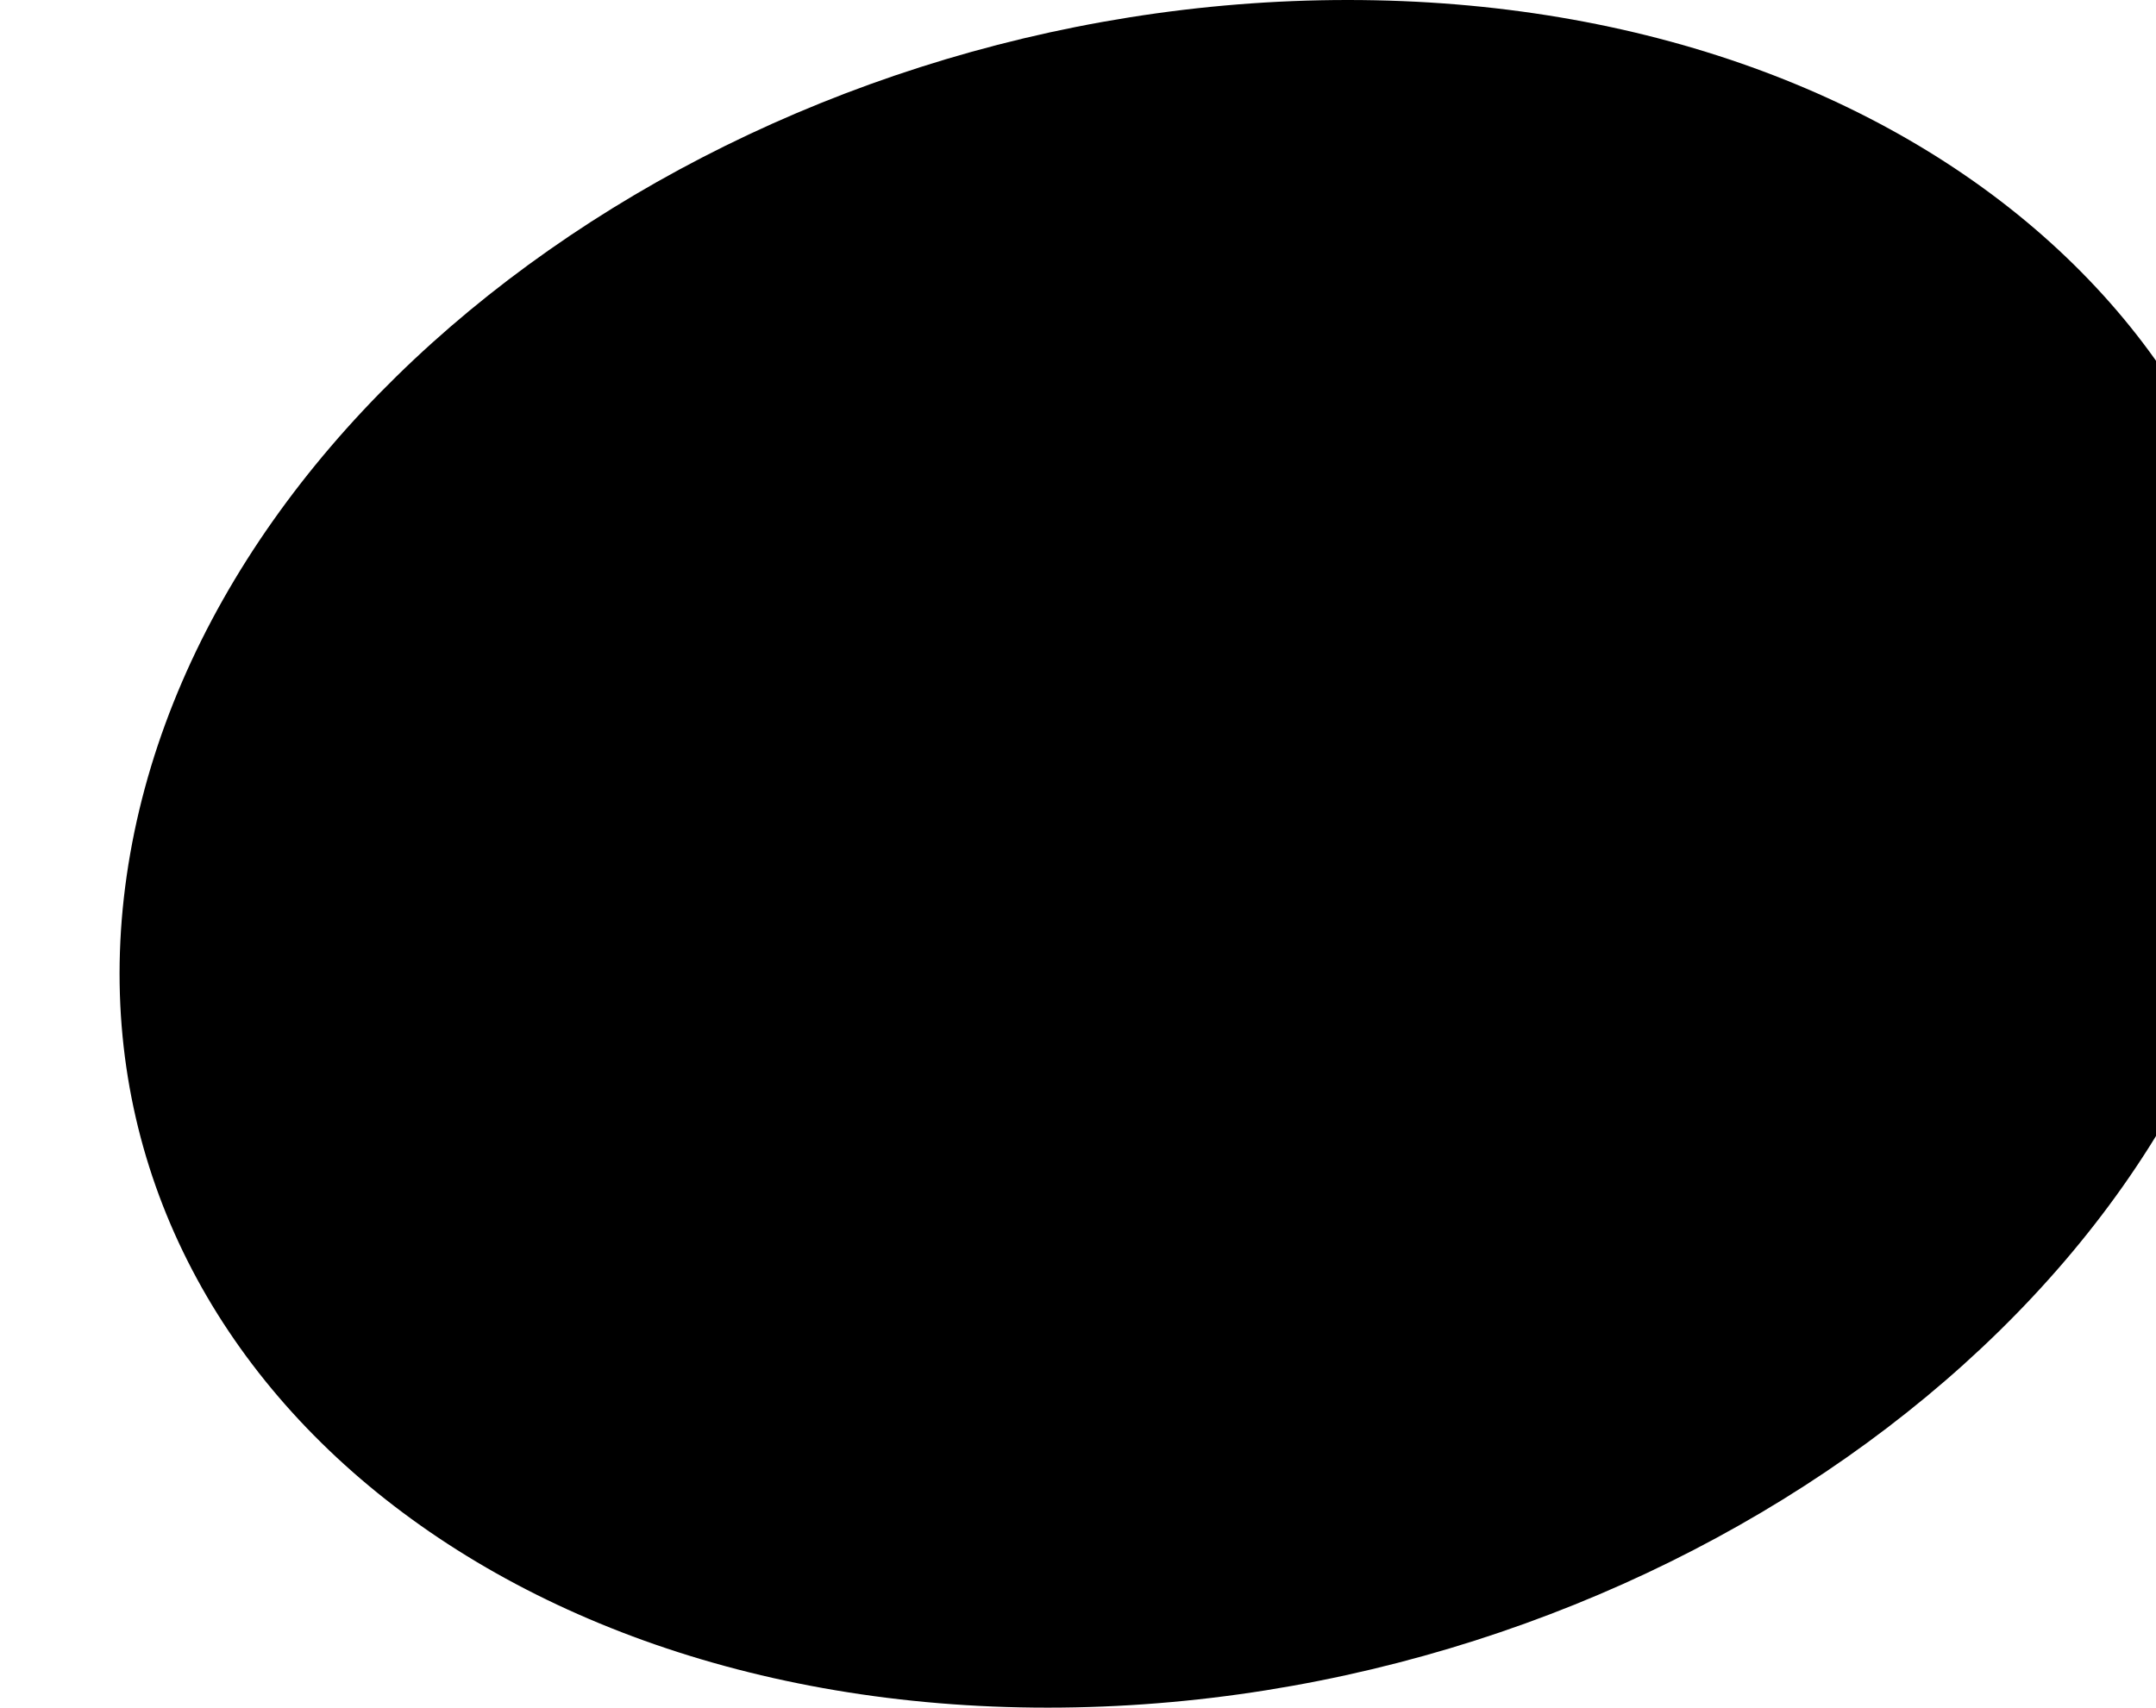
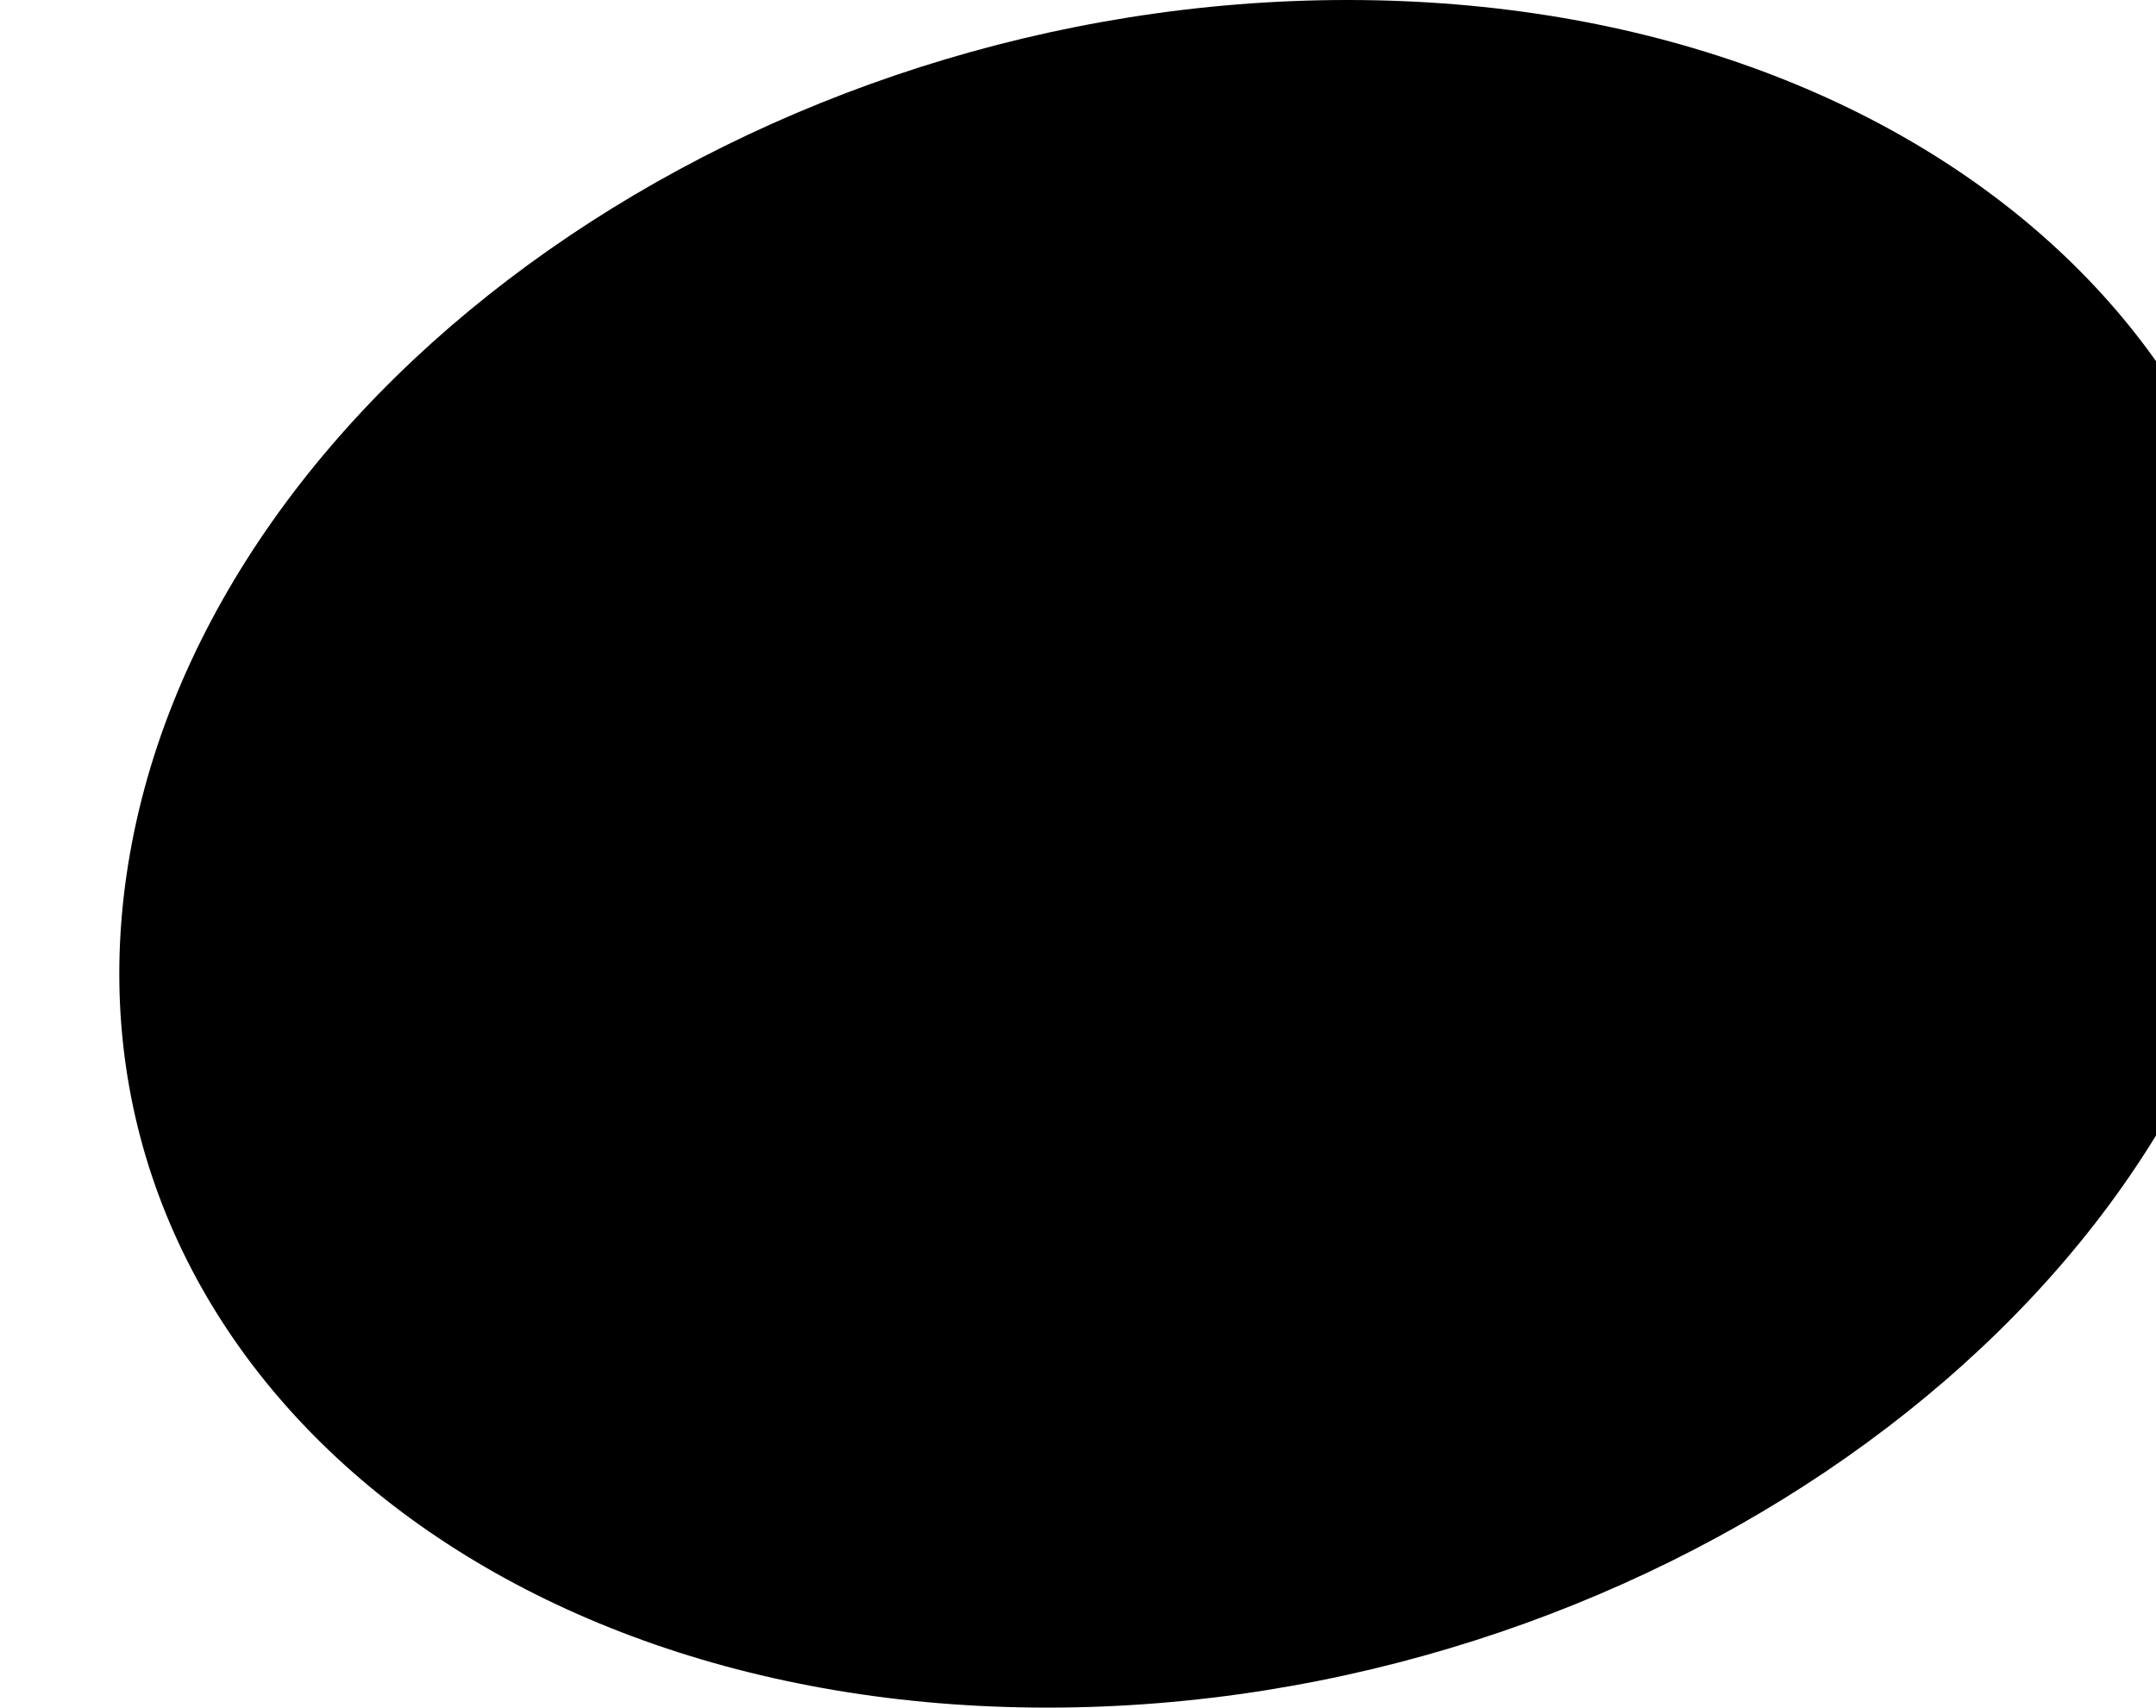
- <svg xmlns="http://www.w3.org/2000/svg" width="5.049" height="4">
-   <circle cx="2.525" cy="2" r="2" transform-origin="2.525 2" transform="scale(1.25, 1) skewX(-8)" />
+ <svg xmlns="http://www.w3.org/2000/svg" viewBox="0 0 50.491 40">
+   <circle cx="25.245" cy="20" r="20" transform-origin="25.245 20" transform="scale(1.25, 1) skewX(-8)" />
</svg>
